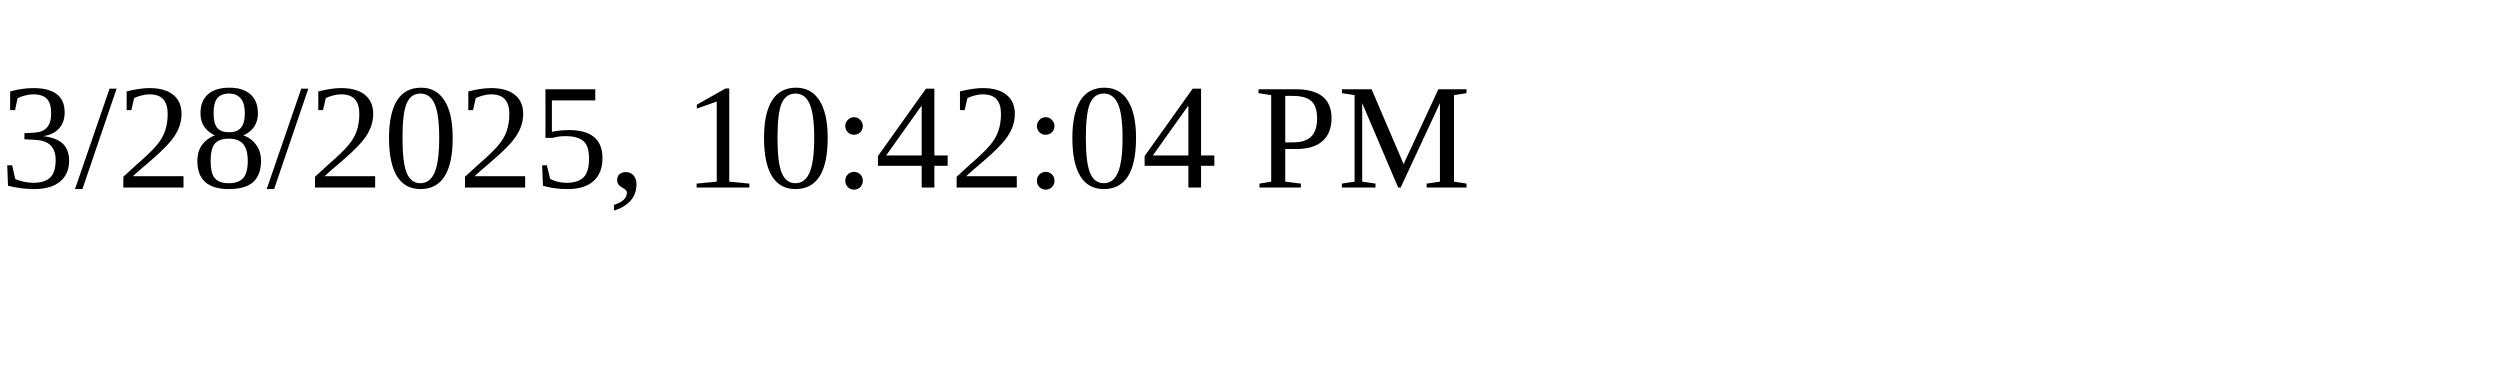
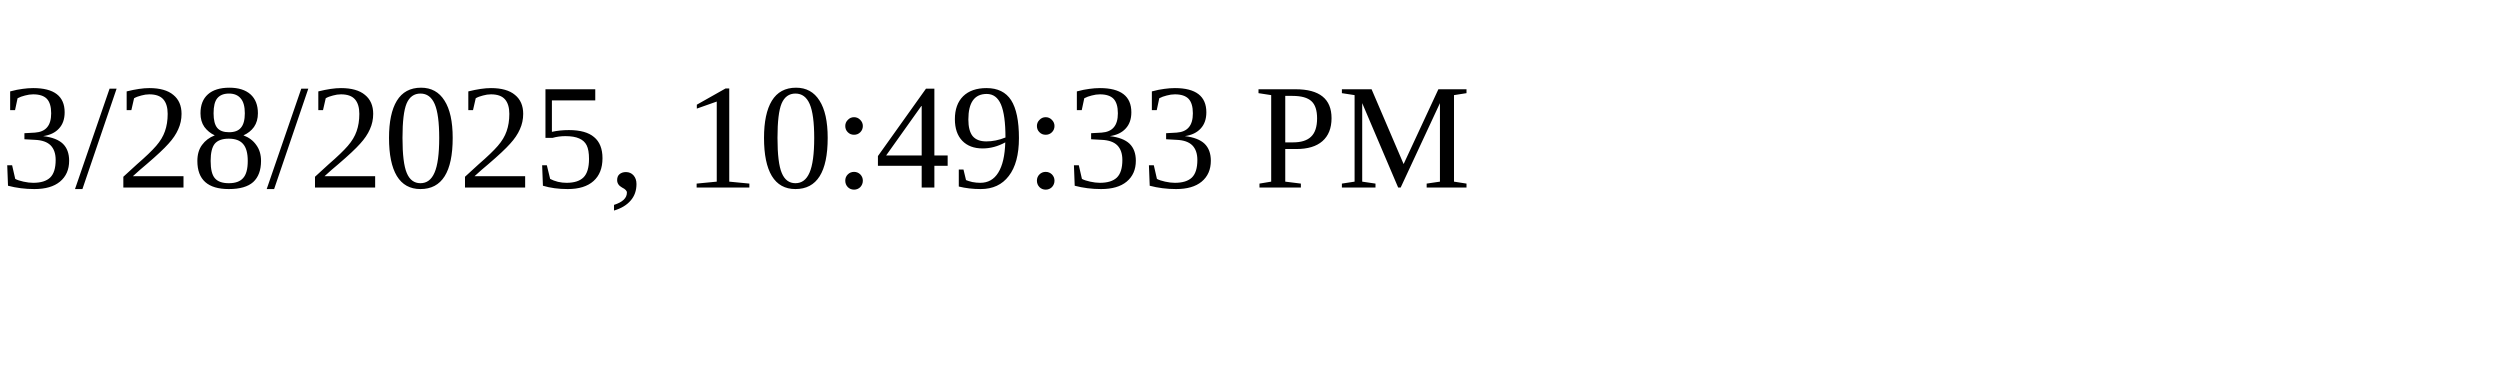
<svg xmlns="http://www.w3.org/2000/svg" height="30" width="200">
-   <text x="0" y="15">3/28/2025, 10:42:04 PM</text>
+   <text x="0" y="15">3/28/2025, 10:49:33 PM</text>
</svg>
